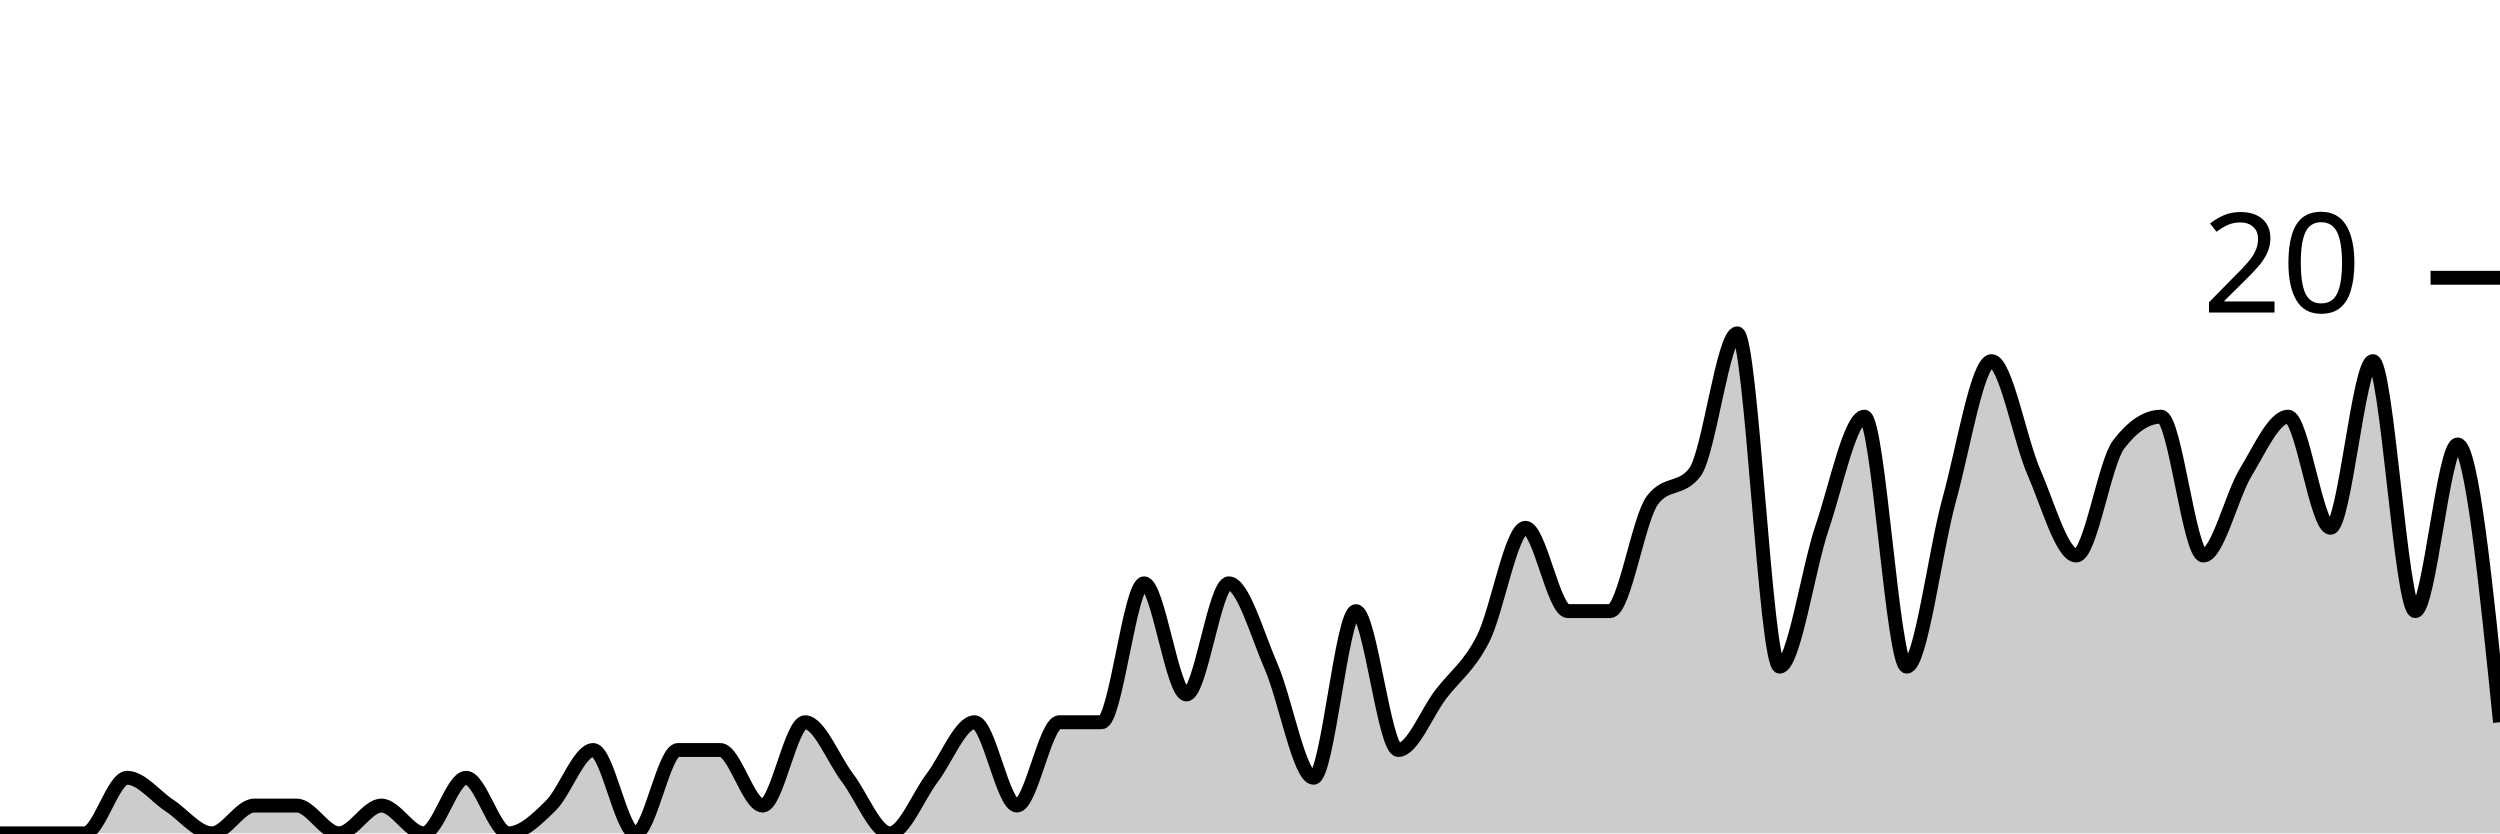
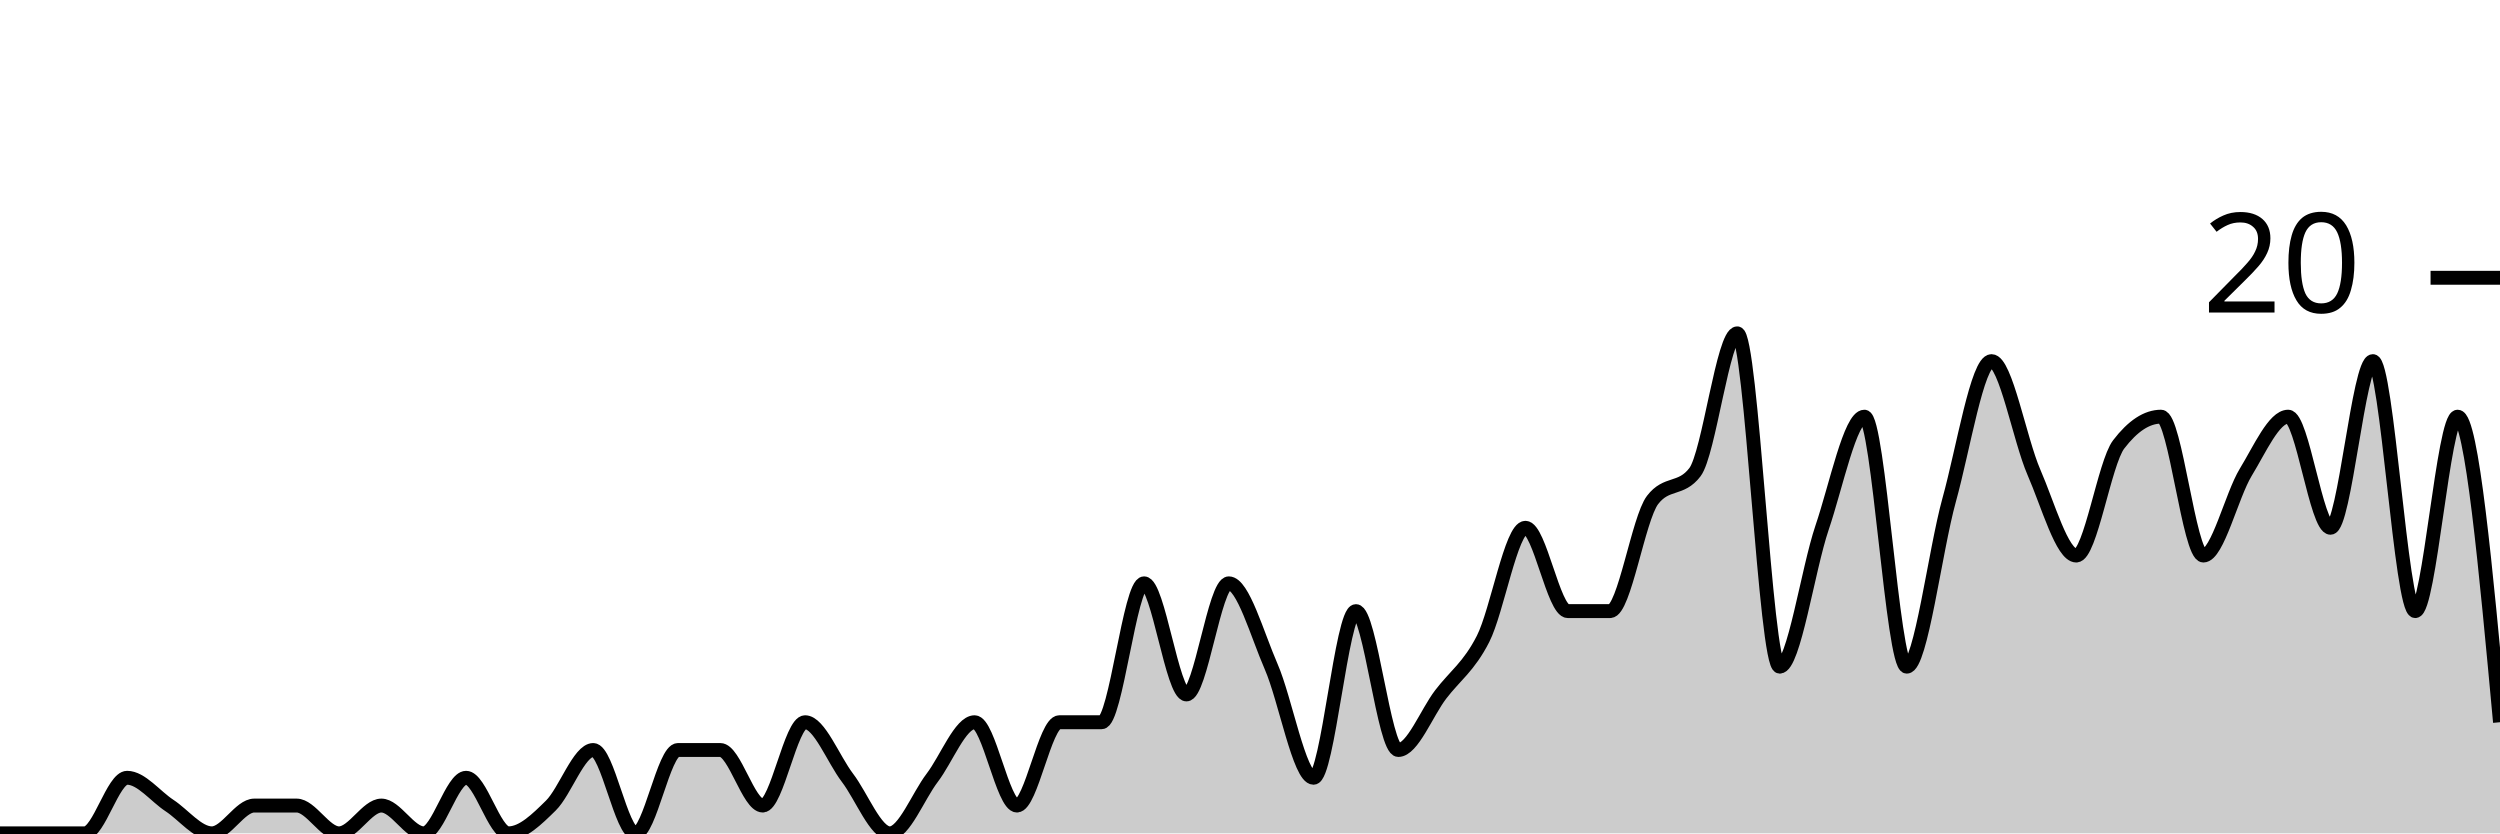
<svg xmlns="http://www.w3.org/2000/svg" viewBox="0 0 180 60">
  <g transform="translate(0,20)">
-     <path class="area" fill="rgba(0, 0, 0, 0.2)" d="M0,40C1.017,40,2.034,40,3.051,40C4.068,40,5.085,40,6.102,40C7.119,40,8.136,36,9.153,36C10.169,36,11.186,37.333,12.203,38C13.22,38.667,14.237,40,15.254,40C16.271,40,17.288,38,18.305,38C19.322,38,20.339,38,21.356,38C22.373,38,23.39,40,24.407,40C25.424,40,26.441,38,27.458,38C28.475,38,29.492,40,30.508,40C31.525,40,32.542,36,33.559,36C34.576,36,35.593,40,36.61,40C37.627,40,38.644,39,39.661,38C40.678,37,41.695,34,42.712,34C43.729,34,44.746,40,45.763,40C46.78,40,47.797,34,48.814,34C49.831,34,50.847,34,51.864,34C52.881,34,53.898,38,54.915,38C55.932,38,56.949,32,57.966,32C58.983,32,60,34.667,61.017,36C62.034,37.333,63.051,40,64.068,40C65.085,40,66.102,37.333,67.119,36C68.136,34.667,69.153,32,70.169,32C71.186,32,72.203,38,73.22,38C74.237,38,75.254,32,76.271,32C77.288,32,78.305,32,79.322,32C80.339,32,81.356,22,82.373,22C83.39,22,84.407,30,85.424,30C86.441,30,87.458,22,88.475,22C89.492,22,90.508,25.667,91.525,28C92.542,30.333,93.559,36,94.576,36C95.593,36,96.61,24,97.627,24C98.644,24,99.661,34,100.678,34C101.695,34,102.712,31.333,103.729,30C104.746,28.667,105.763,28,106.78,26C107.797,24,108.814,18,109.831,18C110.847,18,111.864,24,112.881,24C113.898,24,114.915,24,115.932,24C116.949,24,117.966,17.333,118.983,16C120,14.667,121.017,15.333,122.034,14C123.051,12.667,124.068,4,125.085,4C126.102,4,127.119,28,128.136,28C129.153,28,130.169,21,131.186,18C132.203,15,133.22,10,134.237,10C135.254,10,136.271,28,137.288,28C138.305,28,139.322,19.667,140.339,16C141.356,12.333,142.373,6,143.39,6C144.407,6,145.424,11.667,146.441,14C147.458,16.333,148.475,20,149.492,20C150.508,20,151.525,13.333,152.542,12C153.559,10.667,154.576,10,155.593,10C156.61,10,157.627,20,158.644,20C159.661,20,160.678,15.667,161.695,14C162.712,12.333,163.729,10,164.746,10C165.763,10,166.78,18,167.797,18C168.814,18,169.831,6,170.847,6C171.864,6,172.881,24,173.898,24C174.915,24,175.932,12,176.949,12C177.966,12,178.983,22,180,32L180,40C178.983,40,177.966,40,176.949,40C175.932,40,174.915,40,173.898,40C172.881,40,171.864,40,170.847,40C169.831,40,168.814,40,167.797,40C166.78,40,165.763,40,164.746,40C163.729,40,162.712,40,161.695,40C160.678,40,159.661,40,158.644,40C157.627,40,156.61,40,155.593,40C154.576,40,153.559,40,152.542,40C151.525,40,150.508,40,149.492,40C148.475,40,147.458,40,146.441,40C145.424,40,144.407,40,143.39,40C142.373,40,141.356,40,140.339,40C139.322,40,138.305,40,137.288,40C136.271,40,135.254,40,134.237,40C133.22,40,132.203,40,131.186,40C130.169,40,129.153,40,128.136,40C127.119,40,126.102,40,125.085,40C124.068,40,123.051,40,122.034,40C121.017,40,120,40,118.983,40C117.966,40,116.949,40,115.932,40C114.915,40,113.898,40,112.881,40C111.864,40,110.847,40,109.831,40C108.814,40,107.797,40,106.78,40C105.763,40,104.746,40,103.729,40C102.712,40,101.695,40,100.678,40C99.661,40,98.644,40,97.627,40C96.61,40,95.593,40,94.576,40C93.559,40,92.542,40,91.525,40C90.508,40,89.492,40,88.475,40C87.458,40,86.441,40,85.424,40C84.407,40,83.39,40,82.373,40C81.356,40,80.339,40,79.322,40C78.305,40,77.288,40,76.271,40C75.254,40,74.237,40,73.22,40C72.203,40,71.186,40,70.169,40C69.153,40,68.136,40,67.119,40C66.102,40,65.085,40,64.068,40C63.051,40,62.034,40,61.017,40C60,40,58.983,40,57.966,40C56.949,40,55.932,40,54.915,40C53.898,40,52.881,40,51.864,40C50.847,40,49.831,40,48.814,40C47.797,40,46.78,40,45.763,40C44.746,40,43.729,40,42.712,40C41.695,40,40.678,40,39.661,40C38.644,40,37.627,40,36.61,40C35.593,40,34.576,40,33.559,40C32.542,40,31.525,40,30.508,40C29.492,40,28.475,40,27.458,40C26.441,40,25.424,40,24.407,40C23.39,40,22.373,40,21.356,40C20.339,40,19.322,40,18.305,40C17.288,40,16.271,40,15.254,40C14.237,40,13.22,40,12.203,40C11.186,40,10.169,40,9.153,40C8.136,40,7.119,40,6.102,40C5.085,40,4.068,40,3.051,40C2.034,40,1.017,40,0,40Z" />
-     <path class="line" stroke="black" fill="none" d="M0,40C1.017,40,2.034,40,3.051,40C4.068,40,5.085,40,6.102,40C7.119,40,8.136,36,9.153,36C10.169,36,11.186,37.333,12.203,38C13.22,38.667,14.237,40,15.254,40C16.271,40,17.288,38,18.305,38C19.322,38,20.339,38,21.356,38C22.373,38,23.39,40,24.407,40C25.424,40,26.441,38,27.458,38C28.475,38,29.492,40,30.508,40C31.525,40,32.542,36,33.559,36C34.576,36,35.593,40,36.61,40C37.627,40,38.644,39,39.661,38C40.678,37,41.695,34,42.712,34C43.729,34,44.746,40,45.763,40C46.78,40,47.797,34,48.814,34C49.831,34,50.847,34,51.864,34C52.881,34,53.898,38,54.915,38C55.932,38,56.949,32,57.966,32C58.983,32,60,34.667,61.017,36C62.034,37.333,63.051,40,64.068,40C65.085,40,66.102,37.333,67.119,36C68.136,34.667,69.153,32,70.169,32C71.186,32,72.203,38,73.22,38C74.237,38,75.254,32,76.271,32C77.288,32,78.305,32,79.322,32C80.339,32,81.356,22,82.373,22C83.39,22,84.407,30,85.424,30C86.441,30,87.458,22,88.475,22C89.492,22,90.508,25.667,91.525,28C92.542,30.333,93.559,36,94.576,36C95.593,36,96.61,24,97.627,24C98.644,24,99.661,34,100.678,34C101.695,34,102.712,31.333,103.729,30C104.746,28.667,105.763,28,106.78,26C107.797,24,108.814,18,109.831,18C110.847,18,111.864,24,112.881,24C113.898,24,114.915,24,115.932,24C116.949,24,117.966,17.333,118.983,16C120,14.667,121.017,15.333,122.034,14C123.051,12.667,124.068,4,125.085,4C126.102,4,127.119,28,128.136,28C129.153,28,130.169,21,131.186,18C132.203,15,133.22,10,134.237,10C135.254,10,136.271,28,137.288,28C138.305,28,139.322,19.667,140.339,16C141.356,12.333,142.373,6,143.39,6C144.407,6,145.424,11.667,146.441,14C147.458,16.333,148.475,20,149.492,20C150.508,20,151.525,13.333,152.542,12C153.559,10.667,154.576,10,155.593,10C156.61,10,157.627,20,158.644,20C159.661,20,160.678,15.667,161.695,14C162.712,12.333,163.729,10,164.746,10C165.763,10,166.78,18,167.797,18C168.814,18,169.831,6,170.847,6C171.864,6,172.881,24,173.898,24C174.915,24,175.932,12,176.949,12C177.966,12,178.983,22,180,32" />
+     <path class="area" fill="rgba(0, 0, 0, 0.2)" d="M0,40C1.017,40,2.034,40,3.051,40C4.068,40,5.085,40,6.102,40C7.119,40,8.136,36,9.153,36C10.169,36,11.186,37.333,12.203,38C13.22,38.667,14.237,40,15.254,40C16.271,40,17.288,38,18.305,38C19.322,38,20.339,38,21.356,38C22.373,38,23.39,40,24.407,40C25.424,40,26.441,38,27.458,38C28.475,38,29.492,40,30.508,40C31.525,40,32.542,36,33.559,36C34.576,36,35.593,40,36.61,40C37.627,40,38.644,39,39.661,38C40.678,37,41.695,34,42.712,34C43.729,34,44.746,40,45.763,40C46.78,40,47.797,34,48.814,34C49.831,34,50.847,34,51.864,34C52.881,34,53.898,38,54.915,38C55.932,38,56.949,32,57.966,32C58.983,32,60,34.667,61.017,36C62.034,37.333,63.051,40,64.068,40C65.085,40,66.102,37.333,67.119,36C68.136,34.667,69.153,32,70.169,32C71.186,32,72.203,38,73.22,38C74.237,38,75.254,32,76.271,32C77.288,32,78.305,32,79.322,32C80.339,32,81.356,22,82.373,22C83.39,22,84.407,30,85.424,30C86.441,30,87.458,22,88.475,22C89.492,22,90.508,25.667,91.525,28C92.542,30.333,93.559,36,94.576,36C95.593,36,96.61,24,97.627,24C98.644,24,99.661,34,100.678,34C101.695,34,102.712,31.333,103.729,30C104.746,28.667,105.763,28,106.78,26C107.797,24,108.814,18,109.831,18C110.847,18,111.864,24,112.881,24C113.898,24,114.915,24,115.932,24C116.949,24,117.966,17.333,118.983,16C120,14.667,121.017,15.333,122.034,14C123.051,12.667,124.068,4,125.085,4C126.102,4,127.119,28,128.136,28C129.153,28,130.169,21,131.186,18C132.203,15,133.22,10,134.237,10C135.254,10,136.271,28,137.288,28C138.305,28,139.322,19.667,140.339,16C141.356,12.333,142.373,6,143.39,6C144.407,6,145.424,11.667,146.441,14C147.458,16.333,148.475,20,149.492,20C150.508,20,151.525,13.333,152.542,12C153.559,10.667,154.576,10,155.593,10C156.61,10,157.627,20,158.644,20C159.661,20,160.678,15.667,161.695,14C162.712,12.333,163.729,10,164.746,10C165.763,10,166.78,18,167.797,18C168.814,18,169.831,6,170.847,6C171.864,6,172.881,24,173.898,24C174.915,24,175.932,10,176.949,10C177.966,10,178.983,21,180,32L180,40C178.983,40,177.966,40,176.949,40C175.932,40,174.915,40,173.898,40C172.881,40,171.864,40,170.847,40C169.831,40,168.814,40,167.797,40C166.78,40,165.763,40,164.746,40C163.729,40,162.712,40,161.695,40C160.678,40,159.661,40,158.644,40C157.627,40,156.61,40,155.593,40C154.576,40,153.559,40,152.542,40C151.525,40,150.508,40,149.492,40C148.475,40,147.458,40,146.441,40C145.424,40,144.407,40,143.39,40C142.373,40,141.356,40,140.339,40C139.322,40,138.305,40,137.288,40C136.271,40,135.254,40,134.237,40C133.22,40,132.203,40,131.186,40C130.169,40,129.153,40,128.136,40C127.119,40,126.102,40,125.085,40C124.068,40,123.051,40,122.034,40C121.017,40,120,40,118.983,40C117.966,40,116.949,40,115.932,40C114.915,40,113.898,40,112.881,40C111.864,40,110.847,40,109.831,40C108.814,40,107.797,40,106.78,40C105.763,40,104.746,40,103.729,40C102.712,40,101.695,40,100.678,40C99.661,40,98.644,40,97.627,40C96.61,40,95.593,40,94.576,40C93.559,40,92.542,40,91.525,40C90.508,40,89.492,40,88.475,40C87.458,40,86.441,40,85.424,40C84.407,40,83.39,40,82.373,40C81.356,40,80.339,40,79.322,40C78.305,40,77.288,40,76.271,40C75.254,40,74.237,40,73.22,40C72.203,40,71.186,40,70.169,40C69.153,40,68.136,40,67.119,40C66.102,40,65.085,40,64.068,40C63.051,40,62.034,40,61.017,40C60,40,58.983,40,57.966,40C56.949,40,55.932,40,54.915,40C53.898,40,52.881,40,51.864,40C50.847,40,49.831,40,48.814,40C47.797,40,46.78,40,45.763,40C44.746,40,43.729,40,42.712,40C41.695,40,40.678,40,39.661,40C38.644,40,37.627,40,36.61,40C35.593,40,34.576,40,33.559,40C32.542,40,31.525,40,30.508,40C29.492,40,28.475,40,27.458,40C26.441,40,25.424,40,24.407,40C23.39,40,22.373,40,21.356,40C20.339,40,19.322,40,18.305,40C17.288,40,16.271,40,15.254,40C14.237,40,13.22,40,12.203,40C11.186,40,10.169,40,9.153,40C8.136,40,7.119,40,6.102,40C5.085,40,4.068,40,3.051,40C2.034,40,1.017,40,0,40Z" />
+     <path class="line" stroke="black" fill="none" d="M0,40C1.017,40,2.034,40,3.051,40C4.068,40,5.085,40,6.102,40C7.119,40,8.136,36,9.153,36C10.169,36,11.186,37.333,12.203,38C13.22,38.667,14.237,40,15.254,40C16.271,40,17.288,38,18.305,38C19.322,38,20.339,38,21.356,38C22.373,38,23.39,40,24.407,40C25.424,40,26.441,38,27.458,38C28.475,38,29.492,40,30.508,40C31.525,40,32.542,36,33.559,36C34.576,36,35.593,40,36.61,40C37.627,40,38.644,39,39.661,38C40.678,37,41.695,34,42.712,34C43.729,34,44.746,40,45.763,40C46.78,40,47.797,34,48.814,34C49.831,34,50.847,34,51.864,34C52.881,34,53.898,38,54.915,38C55.932,38,56.949,32,57.966,32C58.983,32,60,34.667,61.017,36C62.034,37.333,63.051,40,64.068,40C65.085,40,66.102,37.333,67.119,36C68.136,34.667,69.153,32,70.169,32C71.186,32,72.203,38,73.22,38C74.237,38,75.254,32,76.271,32C77.288,32,78.305,32,79.322,32C80.339,32,81.356,22,82.373,22C83.39,22,84.407,30,85.424,30C86.441,30,87.458,22,88.475,22C89.492,22,90.508,25.667,91.525,28C92.542,30.333,93.559,36,94.576,36C95.593,36,96.61,24,97.627,24C98.644,24,99.661,34,100.678,34C101.695,34,102.712,31.333,103.729,30C104.746,28.667,105.763,28,106.78,26C107.797,24,108.814,18,109.831,18C110.847,18,111.864,24,112.881,24C113.898,24,114.915,24,115.932,24C116.949,24,117.966,17.333,118.983,16C120,14.667,121.017,15.333,122.034,14C123.051,12.667,124.068,4,125.085,4C126.102,4,127.119,28,128.136,28C129.153,28,130.169,21,131.186,18C132.203,15,133.22,10,134.237,10C135.254,10,136.271,28,137.288,28C138.305,28,139.322,19.667,140.339,16C141.356,12.333,142.373,6,143.39,6C144.407,6,145.424,11.667,146.441,14C147.458,16.333,148.475,20,149.492,20C150.508,20,151.525,13.333,152.542,12C153.559,10.667,154.576,10,155.593,10C156.61,10,157.627,20,158.644,20C159.661,20,160.678,15.667,161.695,14C162.712,12.333,163.729,10,164.746,10C165.763,10,166.78,18,167.797,18C168.814,18,169.831,6,170.847,6C171.864,6,172.881,24,173.898,24C174.915,24,175.932,10,176.949,10C177.966,10,178.983,21,180,32" />
    <path class="axis-ceiling" stroke-width="1" stroke="black" fill="none" d="M175,0L180,0" />
    <text class="axis-ceiling-label" font-family="sans-serif" text-anchor="end" font-size="10px" x="170" y="2.5">20</text>
  </g>
</svg>
